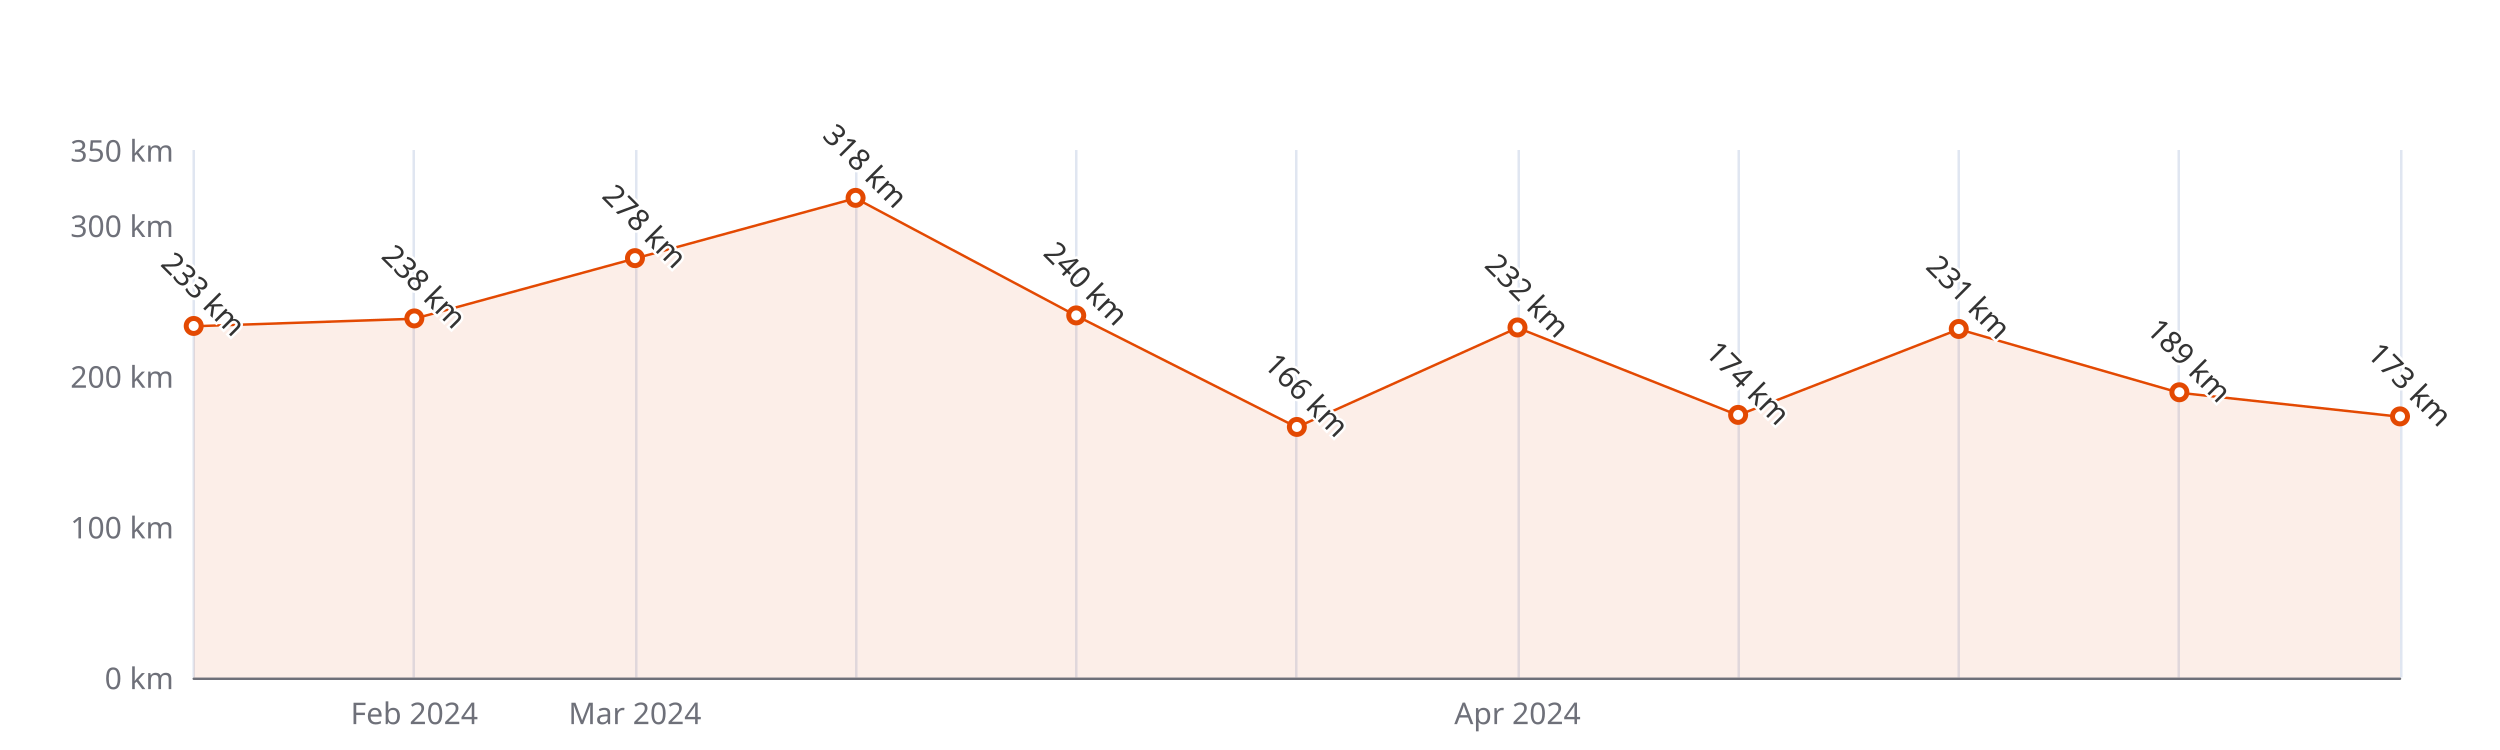
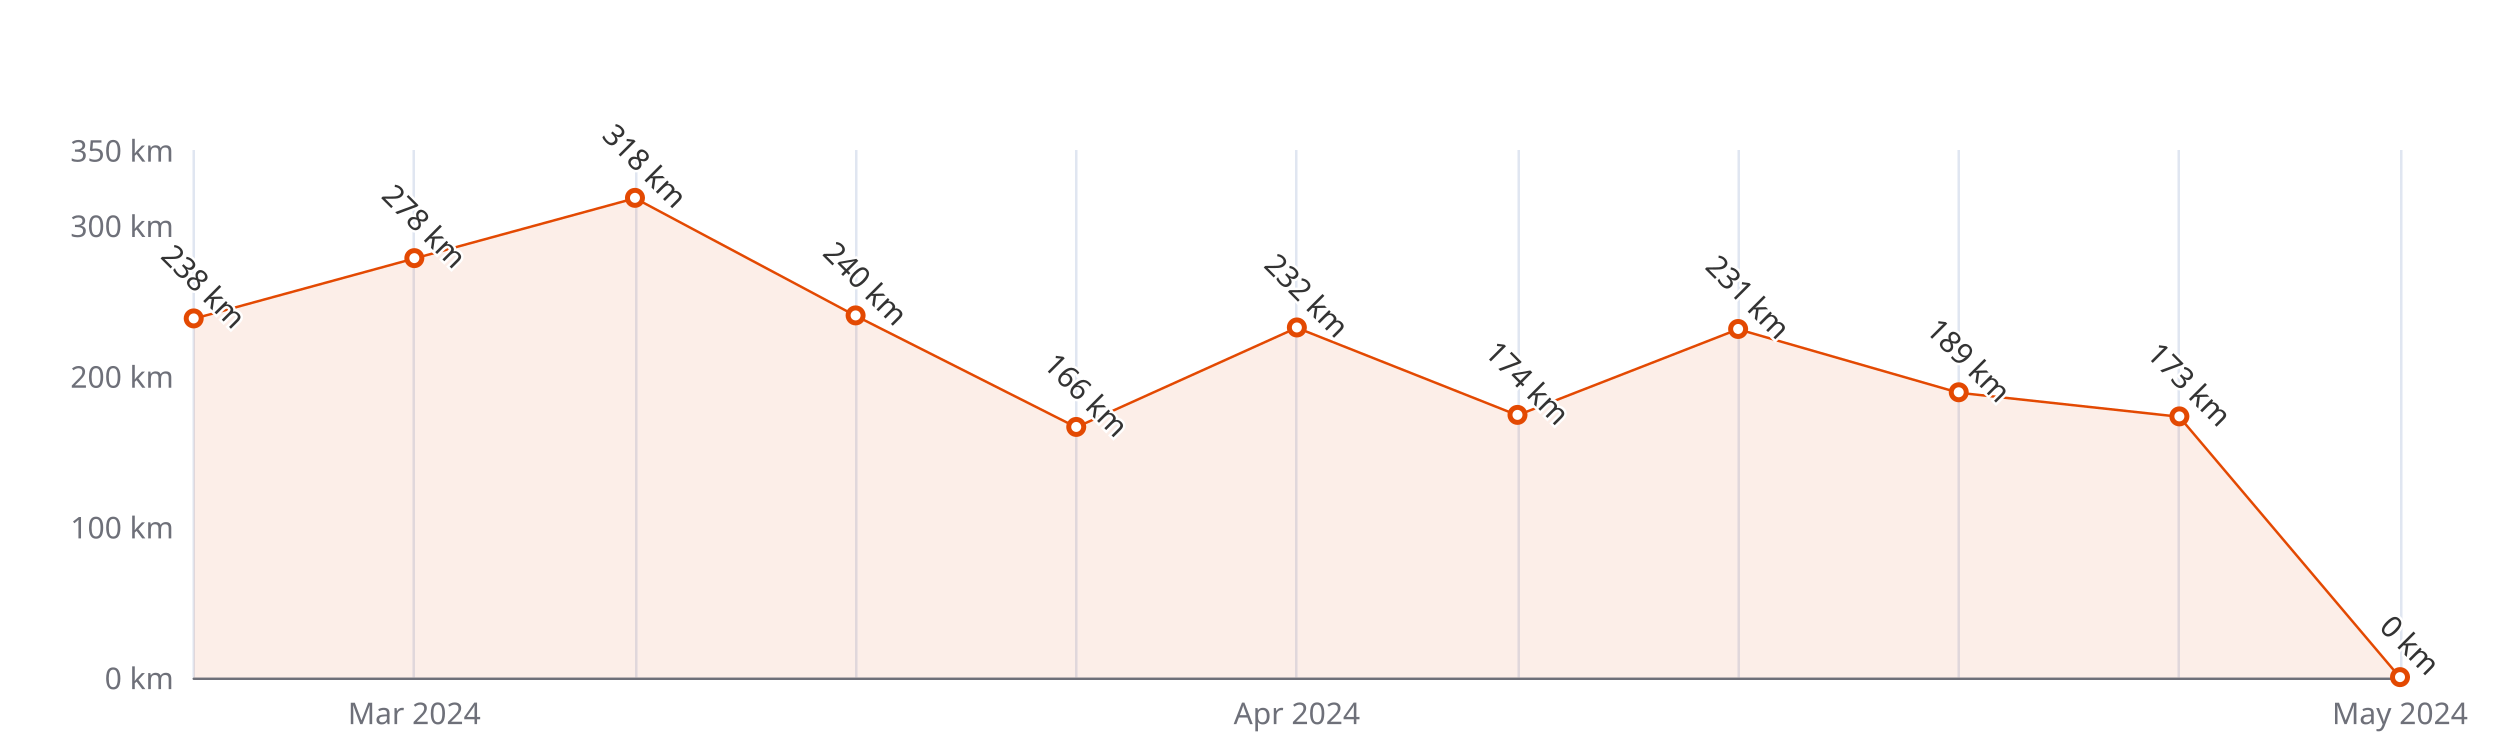
<svg xmlns="http://www.w3.org/2000/svg" width="1000" height="300" version="1.1" baseProfile="full" viewBox="0 0 1000 300">
  <rect width="1000" height="300" x="0" y="0" id="0" fill="#ffffff" />
  <path d="M77.5 60L77.5 271" fill="none" stroke="#E0E6F1" />
  <path d="M165.5 60L165.5 271" fill="none" stroke="#E0E6F1" />
  <path d="M254.5 60L254.5 271" fill="none" stroke="#E0E6F1" />
  <path d="M342.5 60L342.5 271" fill="none" stroke="#E0E6F1" />
  <path d="M430.5 60L430.5 271" fill="none" stroke="#E0E6F1" />
  <path d="M518.5 60L518.5 271" fill="none" stroke="#E0E6F1" />
  <path d="M607.5 60L607.5 271" fill="none" stroke="#E0E6F1" />
  <path d="M695.5 60L695.5 271" fill="none" stroke="#E0E6F1" />
  <path d="M783.5 60L783.5 271" fill="none" stroke="#E0E6F1" />
  <path d="M871.5 60L871.5 271" fill="none" stroke="#E0E6F1" />
  <path d="M960.5 60L960.5 271" fill="none" stroke="#E0E6F1" />
  <path d="M77.5 271.5L960 271.5" fill="none" stroke="#6E7079" stroke-linecap="round" />
  <text dominant-baseline="central" text-anchor="end" style="font-size:12px;font-family:sans-serif;" xml:space="preserve" transform="translate(69.48 271)" fill="#6E7079">0 km</text>
  <text dominant-baseline="central" text-anchor="end" style="font-size:12px;font-family:sans-serif;" xml:space="preserve" transform="translate(69.48 210.7143)" fill="#6E7079">100 km</text>
  <text dominant-baseline="central" text-anchor="end" style="font-size:12px;font-family:sans-serif;" xml:space="preserve" transform="translate(69.48 150.4286)" fill="#6E7079">200 km</text>
  <text dominant-baseline="central" text-anchor="end" style="font-size:12px;font-family:sans-serif;" xml:space="preserve" transform="translate(69.48 90.1429)" fill="#6E7079">300 km</text>
  <text dominant-baseline="central" text-anchor="end" style="font-size:12px;font-family:sans-serif;" xml:space="preserve" transform="translate(69.48 60)" fill="#6E7079">350 km</text>
-   <text dominant-baseline="central" text-anchor="middle" style="font-size:12px;font-family:sans-serif;" xml:space="preserve" y="6" transform="translate(165.732 279)" fill="#6E7079">Feb 2024</text>
-   <text dominant-baseline="central" text-anchor="middle" style="font-size:12px;font-family:sans-serif;" xml:space="preserve" y="6" transform="translate(253.984 279)" fill="#6E7079">Mar 2024</text>
-   <text dominant-baseline="central" text-anchor="middle" style="font-size:12px;font-family:sans-serif;" xml:space="preserve" y="6" transform="translate(606.992 279)" fill="#6E7079">Apr 2024</text>
+   <text dominant-baseline="central" text-anchor="middle" style="font-size:12px;font-family:sans-serif;" xml:space="preserve" y="6" transform="translate(165.732 279)" fill="#6E7079">Mar 2024</text>
+   <text dominant-baseline="central" text-anchor="middle" style="font-size:12px;font-family:sans-serif;" xml:space="preserve" y="6" transform="translate(518.74 279)" fill="#6E7079">Apr 2024</text>
+   <text dominant-baseline="central" text-anchor="middle" style="font-size:12px;font-family:sans-serif;" xml:space="preserve" y="6" transform="translate(960 279)" fill="#6E7079">May 2024</text>
  <g clip-path="url(#zr5-c0)">
-     <path d="M77.5 130.5L165.7 127.5L254 103.4L342.2 79.3L430.5 126.3L518.7 170.9L607 131.1L695.2 166.1L783.5 131.7L871.7 157.1L960 166.7L960 271L871.7 271L783.5 271L695.2 271L607 271L518.7 271L430.5 271L342.2 271L254 271L165.7 271L77.5 271Z" fill="rgb(227,73,2)" fill-opacity="0.09" />
-     <path d="M77.5 130.5L165.7 127.5L254 103.4L342.2 79.3L430.5 126.3L518.7 170.9L607 131.1L695.2 166.1L783.5 131.7L871.7 157.1L960 166.7" fill="none" stroke="#E34902" stroke-linejoin="bevel" />
+     <path d="M77.5 127.5L165.7 103.4L254 79.3L342.2 126.3L430.5 170.9L518.7 131.1L607 166.1L695.2 131.7L783.5 157.1L871.7 166.7L960 271L871.7 271L783.5 271L695.2 271L607 271L518.7 271L430.5 271L342.2 271L254 271L165.7 271L77.5 271Z" fill="rgb(227,73,2)" fill-opacity="0.09" />
+     <path d="M77.5 127.5L165.7 103.4L254 79.3L342.2 126.3L430.5 170.9L518.7 131.1L607 166.1L695.2 131.7L783.5 157.1L871.7 166.7L960 271" fill="none" stroke="#E34902" stroke-linejoin="bevel" />
  </g>
-   <path d="M1 0A1 1 0 1 1 1 -0.1A1 1 0 0 1 1 0" transform="matrix(3,0,0,3,77.48,130.5343)" fill="#fff" stroke="#E34902" stroke-width="0.667" />
-   <path d="M1 0A1 1 0 1 1 1 -0.1A1 1 0 0 1 1 0" transform="matrix(3,0,0,3,165.732,127.52)" fill="#fff" stroke="#E34902" stroke-width="0.667" />
-   <path d="M1 0A1 1 0 1 1 1 -0.1A1 1 0 0 1 1 0" transform="matrix(3,0,0,3,253.984,103.4057)" fill="#fff" stroke="#E34902" stroke-width="0.667" />
-   <path d="M1 0A1 1 0 1 1 1 -0.1A1 1 0 0 1 1 0" transform="matrix(3,0,0,3,342.236,79.2914)" fill="#fff" stroke="#E34902" stroke-width="0.667" />
-   <path d="M1 0A1 1 0 1 1 1 -0.1A1 1 0 0 1 1 0" transform="matrix(3,0,0,3,430.488,126.3143)" fill="#fff" stroke="#E34902" stroke-width="0.667" />
-   <path d="M1 0A1 1 0 1 1 1 -0.1A1 1 0 0 1 1 0" transform="matrix(3,0,0,3,518.74,170.9257)" fill="#fff" stroke="#E34902" stroke-width="0.667" />
-   <path d="M1 0A1 1 0 1 1 1 -0.1A1 1 0 0 1 1 0" transform="matrix(3,0,0,3,606.992,131.1371)" fill="#fff" stroke="#E34902" stroke-width="0.667" />
-   <path d="M1 0A1 1 0 1 1 1 -0.1A1 1 0 0 1 1 0" transform="matrix(3,0,0,3,695.244,166.1029)" fill="#fff" stroke="#E34902" stroke-width="0.667" />
-   <path d="M1 0A1 1 0 1 1 1 -0.1A1 1 0 0 1 1 0" transform="matrix(3,0,0,3,783.496,131.74)" fill="#fff" stroke="#E34902" stroke-width="0.667" />
-   <path d="M1 0A1 1 0 1 1 1 -0.1A1 1 0 0 1 1 0" transform="matrix(3,0,0,3,871.748,157.06)" fill="#fff" stroke="#E34902" stroke-width="0.667" />
-   <path d="M1 0A1 1 0 1 1 1 -0.1A1 1 0 0 1 1 0" transform="matrix(3,0,0,3,960,166.7057)" fill="#fff" stroke="#E34902" stroke-width="0.667" />
-   <text dominant-baseline="central" text-anchor="middle" style="font-size:12px;font-family:sans-serif;" xml:space="preserve" y="-6" transform="matrix(0.707,0.707,-0.707,0.707,77.48,121.5343)" fill="#333" stroke="rgb(255,255,255)" stroke-width="2" paint-order="stroke" stroke-miterlimit="2">233 km</text>
-   <text dominant-baseline="central" text-anchor="middle" style="font-size:12px;font-family:sans-serif;" xml:space="preserve" y="-6" transform="matrix(0.707,0.707,-0.707,0.707,165.732,118.52)" fill="#333" stroke="rgb(255,255,255)" stroke-width="2" paint-order="stroke" stroke-miterlimit="2">238 km</text>
-   <text dominant-baseline="central" text-anchor="middle" style="font-size:12px;font-family:sans-serif;" xml:space="preserve" y="-6" transform="matrix(0.707,0.707,-0.707,0.707,253.984,94.4057)" fill="#333" stroke="rgb(255,255,255)" stroke-width="2" paint-order="stroke" stroke-miterlimit="2">278 km</text>
-   <text dominant-baseline="central" text-anchor="middle" style="font-size:12px;font-family:sans-serif;" xml:space="preserve" y="-6" transform="matrix(0.707,0.707,-0.707,0.707,342.236,70.2914)" fill="#333" stroke="rgb(255,255,255)" stroke-width="2" paint-order="stroke" stroke-miterlimit="2">318 km</text>
-   <text dominant-baseline="central" text-anchor="middle" style="font-size:12px;font-family:sans-serif;" xml:space="preserve" y="-6" transform="matrix(0.707,0.707,-0.707,0.707,430.488,117.3143)" fill="#333" stroke="rgb(255,255,255)" stroke-width="2" paint-order="stroke" stroke-miterlimit="2">240 km</text>
-   <text dominant-baseline="central" text-anchor="middle" style="font-size:12px;font-family:sans-serif;" xml:space="preserve" y="-6" transform="matrix(0.707,0.707,-0.707,0.707,518.74,161.9257)" fill="#333" stroke="rgb(255,255,255)" stroke-width="2" paint-order="stroke" stroke-miterlimit="2">166 km</text>
-   <text dominant-baseline="central" text-anchor="middle" style="font-size:12px;font-family:sans-serif;" xml:space="preserve" y="-6" transform="matrix(0.707,0.707,-0.707,0.707,606.992,122.1371)" fill="#333" stroke="rgb(255,255,255)" stroke-width="2" paint-order="stroke" stroke-miterlimit="2">232 km</text>
-   <text dominant-baseline="central" text-anchor="middle" style="font-size:12px;font-family:sans-serif;" xml:space="preserve" y="-6" transform="matrix(0.707,0.707,-0.707,0.707,695.244,157.1029)" fill="#333" stroke="rgb(255,255,255)" stroke-width="2" paint-order="stroke" stroke-miterlimit="2">174 km</text>
-   <text dominant-baseline="central" text-anchor="middle" style="font-size:12px;font-family:sans-serif;" xml:space="preserve" y="-6" transform="matrix(0.707,0.707,-0.707,0.707,783.496,122.74)" fill="#333" stroke="rgb(255,255,255)" stroke-width="2" paint-order="stroke" stroke-miterlimit="2">231 km</text>
-   <text dominant-baseline="central" text-anchor="middle" style="font-size:12px;font-family:sans-serif;" xml:space="preserve" y="-6" transform="matrix(0.707,0.707,-0.707,0.707,871.748,148.06)" fill="#333" stroke="rgb(255,255,255)" stroke-width="2" paint-order="stroke" stroke-miterlimit="2">189 km</text>
-   <text dominant-baseline="central" text-anchor="middle" style="font-size:12px;font-family:sans-serif;" xml:space="preserve" y="-6" transform="matrix(0.707,0.707,-0.707,0.707,960,157.7057)" fill="#333" stroke="rgb(255,255,255)" stroke-width="2" paint-order="stroke" stroke-miterlimit="2">173 km</text>
+   <path d="M1 0A1 1 0 1 1 1 -0.1A1 1 0 0 1 1 0" transform="matrix(3,0,0,3,77.48,127.52)" fill="#fff" stroke="#E34902" stroke-width="0.667" />
+   <path d="M1 0A1 1 0 1 1 1 -0.1A1 1 0 0 1 1 0" transform="matrix(3,0,0,3,165.732,103.4057)" fill="#fff" stroke="#E34902" stroke-width="0.667" />
+   <path d="M1 0A1 1 0 1 1 1 -0.1A1 1 0 0 1 1 0" transform="matrix(3,0,0,3,253.984,79.2914)" fill="#fff" stroke="#E34902" stroke-width="0.667" />
+   <path d="M1 0A1 1 0 1 1 1 -0.1A1 1 0 0 1 1 0" transform="matrix(3,0,0,3,342.236,126.3143)" fill="#fff" stroke="#E34902" stroke-width="0.667" />
+   <path d="M1 0A1 1 0 1 1 1 -0.1A1 1 0 0 1 1 0" transform="matrix(3,0,0,3,430.488,170.9257)" fill="#fff" stroke="#E34902" stroke-width="0.667" />
+   <path d="M1 0A1 1 0 1 1 1 -0.1A1 1 0 0 1 1 0" transform="matrix(3,0,0,3,518.74,131.1371)" fill="#fff" stroke="#E34902" stroke-width="0.667" />
+   <path d="M1 0A1 1 0 1 1 1 -0.1A1 1 0 0 1 1 0" transform="matrix(3,0,0,3,606.992,166.1029)" fill="#fff" stroke="#E34902" stroke-width="0.667" />
+   <path d="M1 0A1 1 0 1 1 1 -0.1A1 1 0 0 1 1 0" transform="matrix(3,0,0,3,695.244,131.74)" fill="#fff" stroke="#E34902" stroke-width="0.667" />
+   <path d="M1 0A1 1 0 1 1 1 -0.1A1 1 0 0 1 1 0" transform="matrix(3,0,0,3,783.496,157.06)" fill="#fff" stroke="#E34902" stroke-width="0.667" />
+   <path d="M1 0A1 1 0 1 1 1 -0.1A1 1 0 0 1 1 0" transform="matrix(3,0,0,3,871.748,166.7057)" fill="#fff" stroke="#E34902" stroke-width="0.667" />
+   <path d="M1 0A1 1 0 1 1 1 -0.1A1 1 0 0 1 1 0" transform="matrix(3,0,0,3,960,271)" fill="#fff" stroke="#E34902" stroke-width="0.667" />
+   <text dominant-baseline="central" text-anchor="middle" style="font-size:12px;font-family:sans-serif;" xml:space="preserve" y="-6" transform="matrix(0.707,0.707,-0.707,0.707,77.48,118.52)" fill="#333" stroke="rgb(255,255,255)" stroke-width="2" paint-order="stroke" stroke-miterlimit="2">238 km</text>
+   <text dominant-baseline="central" text-anchor="middle" style="font-size:12px;font-family:sans-serif;" xml:space="preserve" y="-6" transform="matrix(0.707,0.707,-0.707,0.707,165.732,94.4057)" fill="#333" stroke="rgb(255,255,255)" stroke-width="2" paint-order="stroke" stroke-miterlimit="2">278 km</text>
+   <text dominant-baseline="central" text-anchor="middle" style="font-size:12px;font-family:sans-serif;" xml:space="preserve" y="-6" transform="matrix(0.707,0.707,-0.707,0.707,253.984,70.2914)" fill="#333" stroke="rgb(255,255,255)" stroke-width="2" paint-order="stroke" stroke-miterlimit="2">318 km</text>
+   <text dominant-baseline="central" text-anchor="middle" style="font-size:12px;font-family:sans-serif;" xml:space="preserve" y="-6" transform="matrix(0.707,0.707,-0.707,0.707,342.236,117.3143)" fill="#333" stroke="rgb(255,255,255)" stroke-width="2" paint-order="stroke" stroke-miterlimit="2">240 km</text>
+   <text dominant-baseline="central" text-anchor="middle" style="font-size:12px;font-family:sans-serif;" xml:space="preserve" y="-6" transform="matrix(0.707,0.707,-0.707,0.707,430.488,161.9257)" fill="#333" stroke="rgb(255,255,255)" stroke-width="2" paint-order="stroke" stroke-miterlimit="2">166 km</text>
+   <text dominant-baseline="central" text-anchor="middle" style="font-size:12px;font-family:sans-serif;" xml:space="preserve" y="-6" transform="matrix(0.707,0.707,-0.707,0.707,518.74,122.1371)" fill="#333" stroke="rgb(255,255,255)" stroke-width="2" paint-order="stroke" stroke-miterlimit="2">232 km</text>
+   <text dominant-baseline="central" text-anchor="middle" style="font-size:12px;font-family:sans-serif;" xml:space="preserve" y="-6" transform="matrix(0.707,0.707,-0.707,0.707,606.992,157.1029)" fill="#333" stroke="rgb(255,255,255)" stroke-width="2" paint-order="stroke" stroke-miterlimit="2">174 km</text>
+   <text dominant-baseline="central" text-anchor="middle" style="font-size:12px;font-family:sans-serif;" xml:space="preserve" y="-6" transform="matrix(0.707,0.707,-0.707,0.707,695.244,122.74)" fill="#333" stroke="rgb(255,255,255)" stroke-width="2" paint-order="stroke" stroke-miterlimit="2">231 km</text>
+   <text dominant-baseline="central" text-anchor="middle" style="font-size:12px;font-family:sans-serif;" xml:space="preserve" y="-6" transform="matrix(0.707,0.707,-0.707,0.707,783.496,148.06)" fill="#333" stroke="rgb(255,255,255)" stroke-width="2" paint-order="stroke" stroke-miterlimit="2">189 km</text>
+   <text dominant-baseline="central" text-anchor="middle" style="font-size:12px;font-family:sans-serif;" xml:space="preserve" y="-6" transform="matrix(0.707,0.707,-0.707,0.707,871.748,157.7057)" fill="#333" stroke="rgb(255,255,255)" stroke-width="2" paint-order="stroke" stroke-miterlimit="2">173 km</text>
+   <text dominant-baseline="central" text-anchor="middle" style="font-size:12px;font-family:sans-serif;" xml:space="preserve" y="-6" transform="matrix(0.707,0.707,-0.707,0.707,960,262)" fill="#333" stroke="rgb(255,255,255)" stroke-width="2" paint-order="stroke" stroke-miterlimit="2">0 km</text>
  <defs>
    <clipPath id="zr5-c0">
      <path d="M76 59.5l884 0l0 212l-884 0Z" fill="#000" />
    </clipPath>
  </defs>
</svg>
